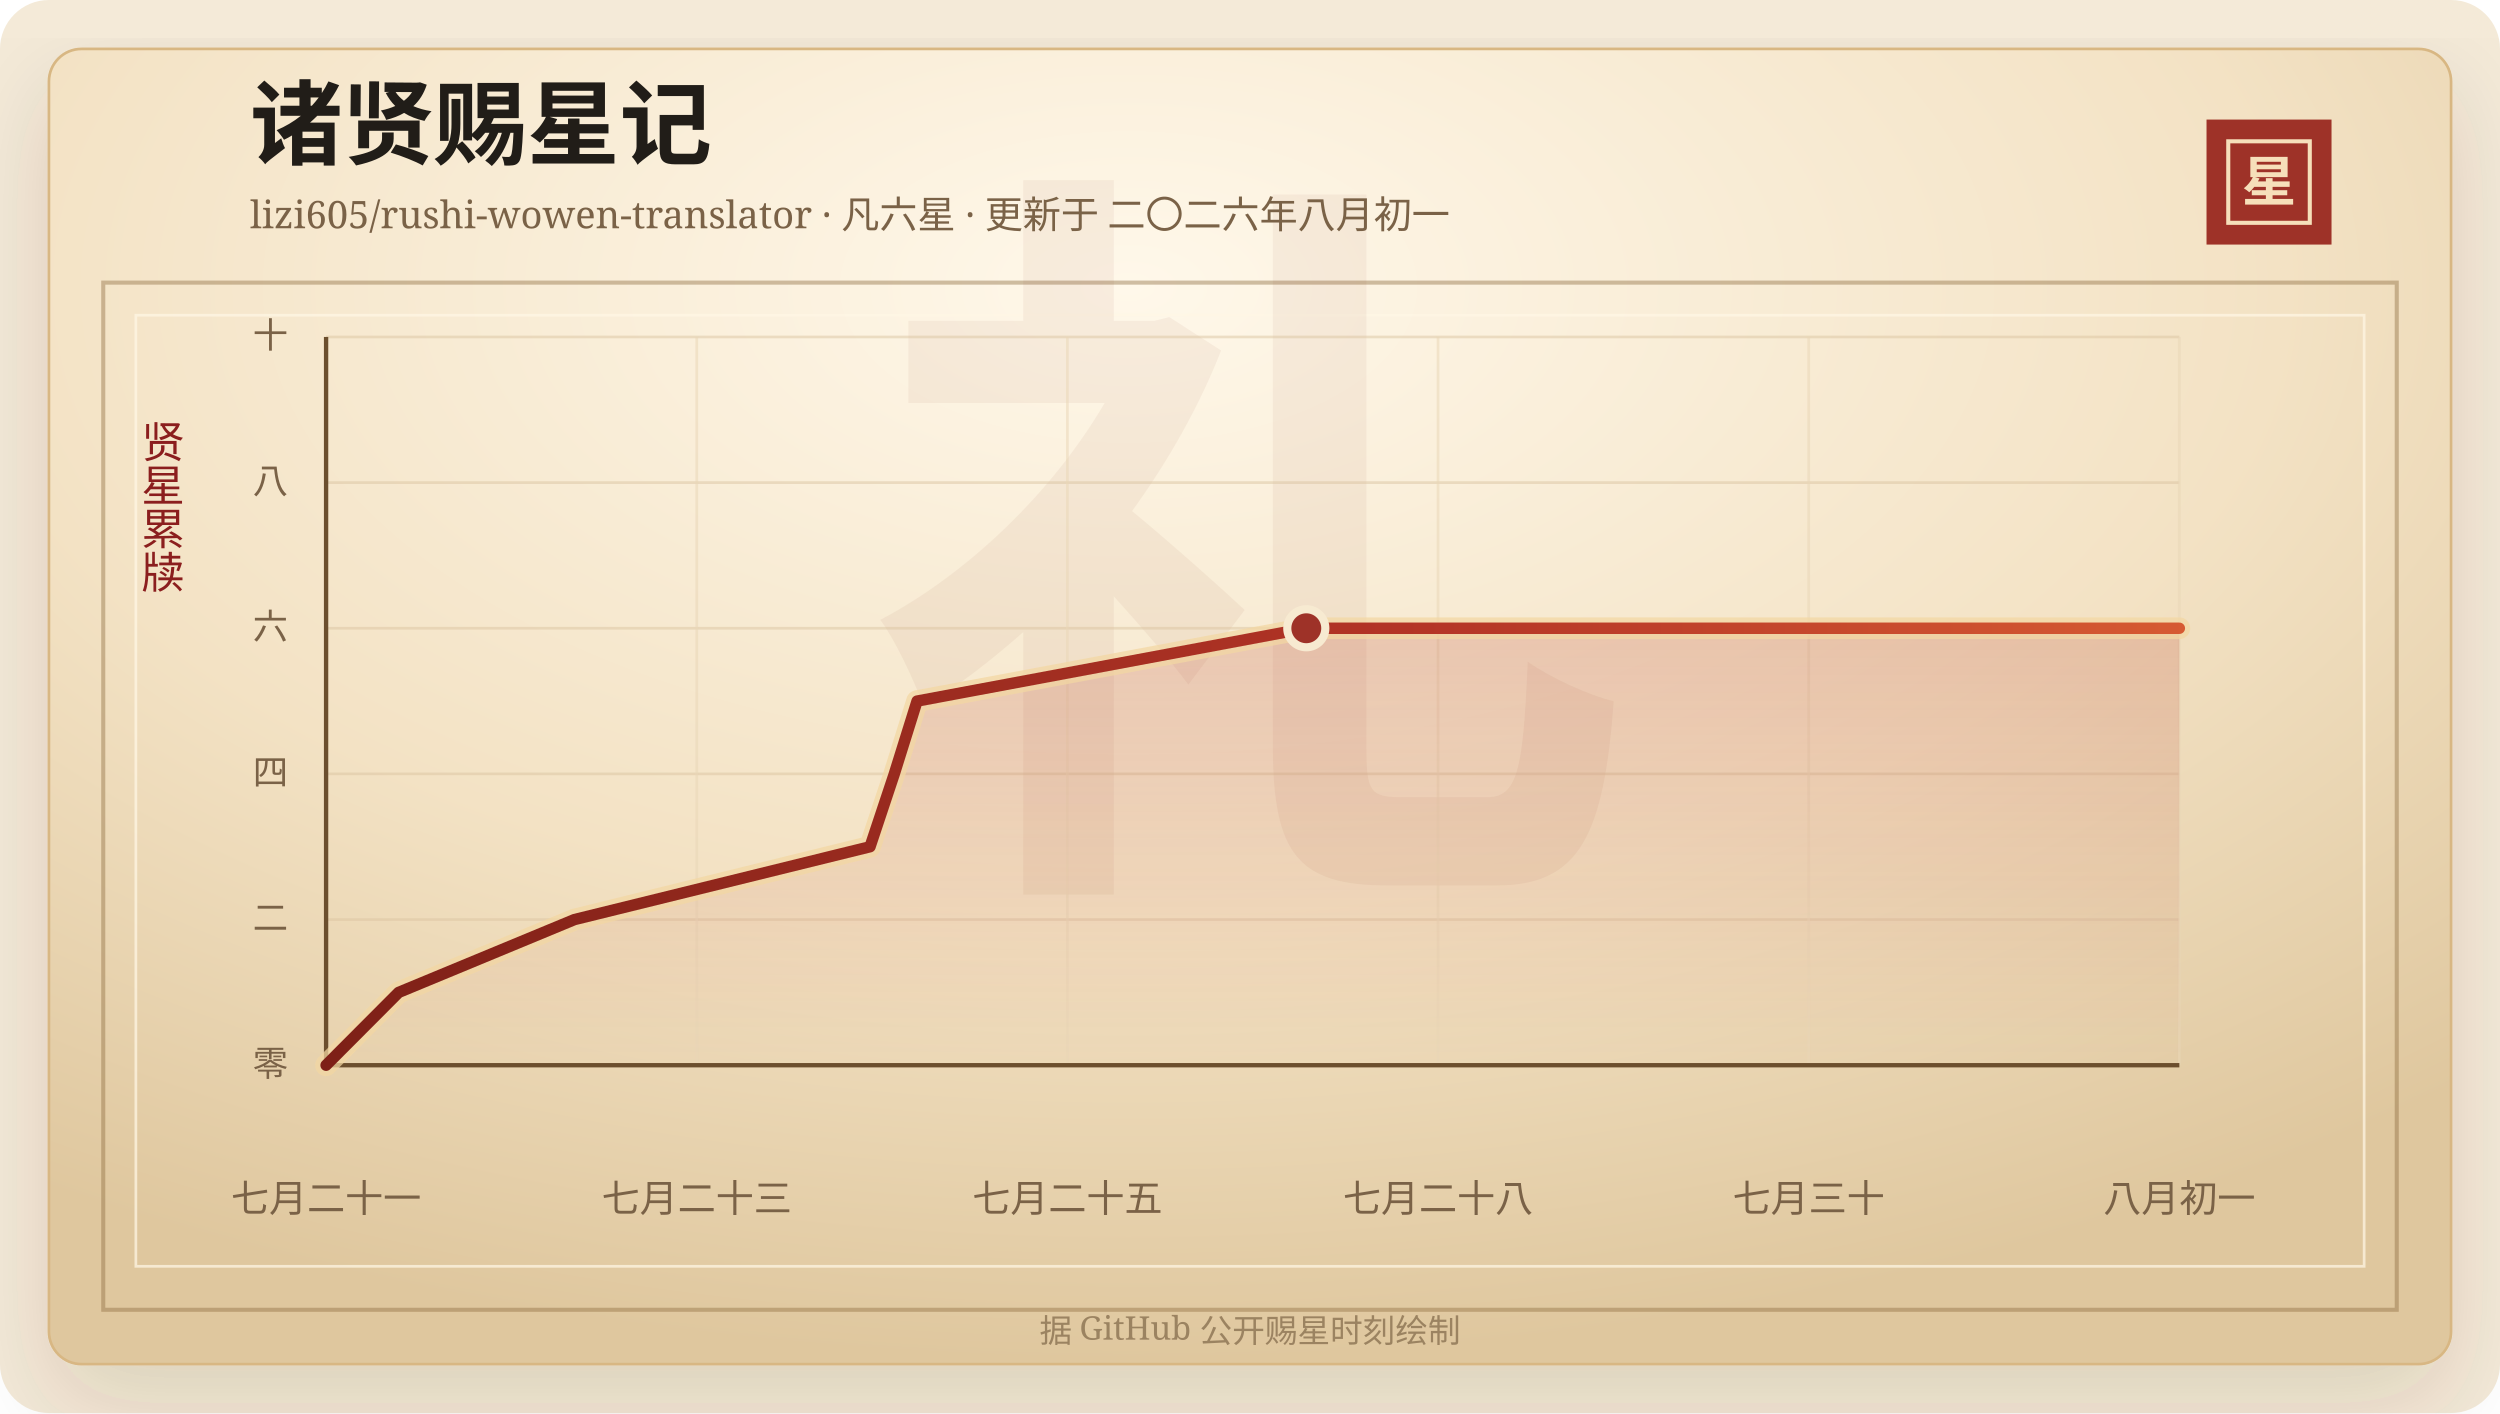
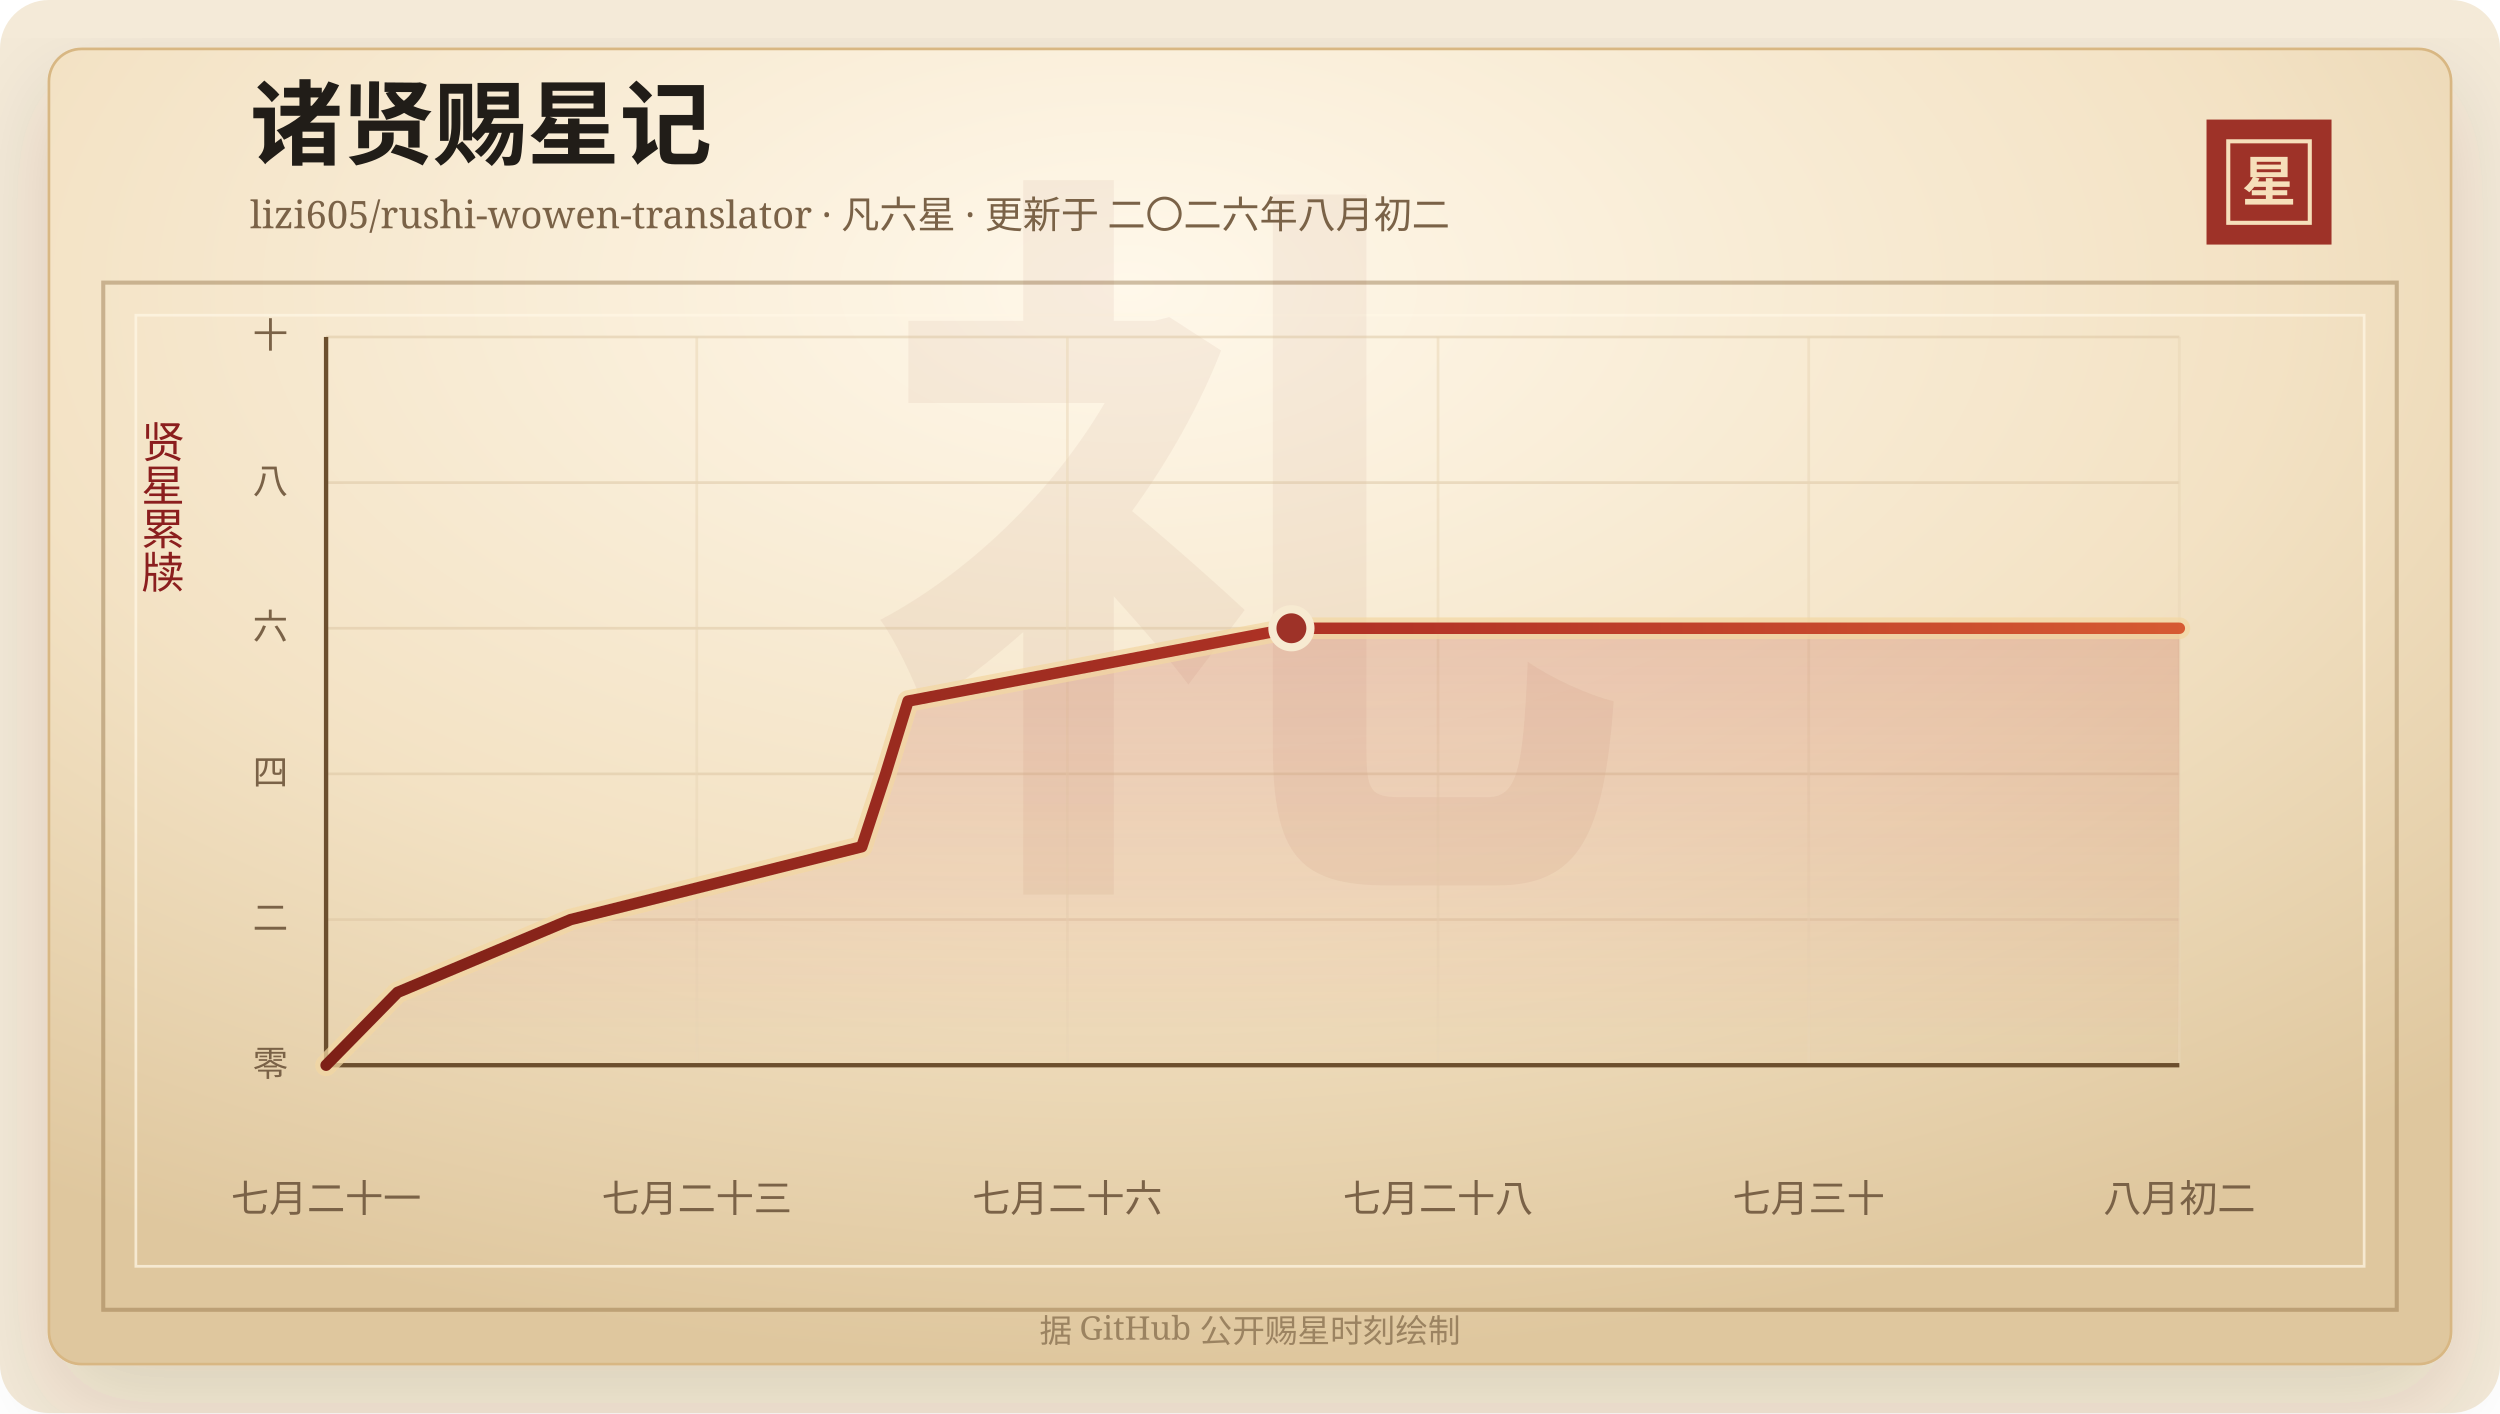
<svg xmlns="http://www.w3.org/2000/svg" width="920" height="520" viewBox="0 0 920 520" role="img" aria-labelledby="title desc">
  <defs>
    <linearGradient id="line" x1="0" x2="1" y1="0" y2="0">
      <stop offset="0%" stop-color="#7d2017" />
      <stop offset="58%" stop-color="#b33426" />
      <stop offset="100%" stop-color="#d65a32" />
    </linearGradient>
    <linearGradient id="area" x1="0" x2="0" y1="0" y2="1">
      <stop offset="0%" stop-color="#b33426" stop-opacity="0.2" />
      <stop offset="100%" stop-color="#b33426" stop-opacity="0" />
    </linearGradient>
    <radialGradient id="paper" cx="45%" cy="18%" r="82%">
      <stop offset="0%" stop-color="#fff8ea" />
      <stop offset="58%" stop-color="#f3e2c4" />
      <stop offset="100%" stop-color="#dfc79e" />
    </radialGradient>
    <filter id="shadow" x="-20%" y="-20%" width="140%" height="140%">
      <feDropShadow dx="0" dy="14" stdDeviation="18" flood-color="#3b2a20" flood-opacity="0.14" />
    </filter>
  </defs>
  <rect width="920" height="520" rx="18" fill="#f4ead8" />
  <rect x="18" y="18" width="884" height="484" rx="12" fill="url(#paper)" stroke="#d8b783" filter="url(#shadow)" />
  <rect x="38" y="104" width="844" height="378" fill="none" stroke="#8c6b3f" stroke-opacity="0.42" stroke-width="1.5" />
  <rect x="50" y="116" width="820" height="350" fill="none" stroke="#fff7e5" stroke-opacity="0.72" />
  <text x="460" y="304" text-anchor="middle" fill="#8c342a" fill-opacity="0.06" font-family="Songti SC, STSong, SimSun, serif" font-size="280" font-weight="700">礼</text>
  <text x="92" y="58" fill="#211d18" font-family="Songti SC, STSong, SimSun, serif" font-size="34" font-weight="700">诸贤赐星记</text>
-   <text x="92" y="84" fill="#7a6247" font-family="Songti SC, STSong, SimSun, serif" font-size="14.0">lizi605/rushi-wowen-translator · 凡六星 · 更新于 二〇二六年八月初一</text>
+   <text x="92" y="84" fill="#7a6247" font-family="Songti SC, STSong, SimSun, serif" font-size="14.0">lizi605/rushi-wowen-translator · 凡六星 · 更新于 二〇二六年八月初二</text>
  <rect x="812" y="44" width="46" height="46" fill="#9e3228" />
  <rect x="820" y="52" width="30" height="30" fill="none" stroke="#f6dfba" stroke-width="1.5" />
  <text x="835" y="74" text-anchor="middle" fill="#f6dfba" font-family="Songti SC, STSong, SimSun, serif" font-size="20" font-weight="700">星</text>
  <text x="60" y="166" text-anchor="middle" fill="#8b1e1e" font-family="Songti SC, STSong, SimSun, serif" font-size="16" writing-mode="vertical-rl">贤星累牍</text>
  <line x1="120" y1="392.00" x2="802" y2="392.00" stroke="#d9c29e" stroke-opacity="0.48" />
  <text x="106" y="396.00" text-anchor="end" fill="#7a6247" font-family="Songti SC, STSong, SimSun, serif" font-size="13">零</text>
  <line x1="120" y1="338.40" x2="802" y2="338.40" stroke="#d9c29e" stroke-opacity="0.48" />
  <text x="106" y="342.40" text-anchor="end" fill="#7a6247" font-family="Songti SC, STSong, SimSun, serif" font-size="13">二</text>
  <line x1="120" y1="284.80" x2="802" y2="284.80" stroke="#d9c29e" stroke-opacity="0.48" />
  <text x="106" y="288.80" text-anchor="end" fill="#7a6247" font-family="Songti SC, STSong, SimSun, serif" font-size="13">四</text>
  <line x1="120" y1="231.20" x2="802" y2="231.20" stroke="#d9c29e" stroke-opacity="0.48" />
  <text x="106" y="235.20" text-anchor="end" fill="#7a6247" font-family="Songti SC, STSong, SimSun, serif" font-size="13">六</text>
  <line x1="120" y1="177.60" x2="802" y2="177.60" stroke="#d9c29e" stroke-opacity="0.48" />
  <text x="106" y="181.60" text-anchor="end" fill="#7a6247" font-family="Songti SC, STSong, SimSun, serif" font-size="13">八</text>
  <line x1="120" y1="124.00" x2="802" y2="124.00" stroke="#d9c29e" stroke-opacity="0.48" />
  <text x="106" y="128.00" text-anchor="end" fill="#7a6247" font-family="Songti SC, STSong, SimSun, serif" font-size="13">十</text>
  <line x1="120.00" y1="124" x2="120.00" y2="392" stroke="#ead6b7" stroke-opacity="0.54" />
  <text x="120.00" y="446" text-anchor="middle" fill="#7a6247" font-family="Songti SC, STSong, SimSun, serif" font-size="14">七月二十一</text>
  <line x1="256.40" y1="124" x2="256.40" y2="392" stroke="#ead6b7" stroke-opacity="0.54" />
  <text x="256.40" y="446" text-anchor="middle" fill="#7a6247" font-family="Songti SC, STSong, SimSun, serif" font-size="14">七月二十三</text>
  <line x1="392.80" y1="124" x2="392.80" y2="392" stroke="#ead6b7" stroke-opacity="0.54" />
-   <text x="392.80" y="446" text-anchor="middle" fill="#7a6247" font-family="Songti SC, STSong, SimSun, serif" font-size="14">七月二十五</text>
+   <text x="392.80" y="446" text-anchor="middle" fill="#7a6247" font-family="Songti SC, STSong, SimSun, serif" font-size="14">七月二十六</text>
  <line x1="529.20" y1="124" x2="529.20" y2="392" stroke="#ead6b7" stroke-opacity="0.54" />
  <text x="529.20" y="446" text-anchor="middle" fill="#7a6247" font-family="Songti SC, STSong, SimSun, serif" font-size="14">七月二十八</text>
  <line x1="665.60" y1="124" x2="665.60" y2="392" stroke="#ead6b7" stroke-opacity="0.54" />
  <text x="665.60" y="446" text-anchor="middle" fill="#7a6247" font-family="Songti SC, STSong, SimSun, serif" font-size="14">七月三十</text>
  <line x1="802.00" y1="124" x2="802.00" y2="392" stroke="#ead6b7" stroke-opacity="0.54" />
-   <text x="802.00" y="446" text-anchor="middle" fill="#7a6247" font-family="Songti SC, STSong, SimSun, serif" font-size="14">八月初一</text>
+   <text x="802.00" y="446" text-anchor="middle" fill="#7a6247" font-family="Songti SC, STSong, SimSun, serif" font-size="14">八月初二</text>
  <line x1="120" y1="392" x2="802" y2="392" stroke="#6c4f2e" stroke-width="1.6" />
  <line x1="120" y1="124" x2="120" y2="392" stroke="#6c4f2e" stroke-width="1.6" />
-   <polygon points="120.00,392.00 120.00,392.00 146.72,365.20 211.40,338.40 320.17,311.60 329.10,284.80 337.48,258.00 480.72,231.20 802.00,231.20 802.00,392.00" fill="url(#area)" />
-   <polyline points="120.00,392.00 146.72,365.20 211.40,338.40 320.17,311.60 329.10,284.80 337.48,258.00 480.72,231.20 802.00,231.20" fill="none" stroke="#f3d7a2" stroke-width="8" stroke-linecap="round" stroke-linejoin="round" opacity="0.72" />
-   <polyline points="120.00,392.00 146.72,365.20 211.40,338.40 320.17,311.60 329.10,284.80 337.48,258.00 480.72,231.20 802.00,231.20" fill="none" stroke="url(#line)" stroke-width="4.2" stroke-linecap="round" stroke-linejoin="round" />
-   <circle cx="480.72" cy="231.20" r="7" fill="#9e3228" stroke="#f7ead1" stroke-width="3" />
+   <polygon points="120.00,392.00 120.00,392.00 146.31,365.20 210.02,338.40 317.13,311.60 325.92,284.80 334.18,258.00 475.24,231.20 802.00,231.20 802.00,392.00" fill="url(#area)" />
+   <polyline points="120.00,392.00 146.31,365.20 210.02,338.40 317.13,311.60 325.92,284.80 334.18,258.00 475.24,231.20 802.00,231.20" fill="none" stroke="#f3d7a2" stroke-width="8" stroke-linecap="round" stroke-linejoin="round" opacity="0.72" />
+   <polyline points="120.00,392.00 146.31,365.20 210.02,338.40 317.13,311.60 325.92,284.80 334.18,258.00 475.24,231.20 802.00,231.20" fill="none" stroke="url(#line)" stroke-width="4.2" stroke-linecap="round" stroke-linejoin="round" />
+   <circle cx="475.24" cy="231.20" r="7" fill="#9e3228" stroke="#f7ead1" stroke-width="3" />
  <text x="460" y="494" text-anchor="middle" fill="#9b8361" font-family="Songti SC, STSong, SimSun, serif" font-size="12">据 GitHub 公开赐星时刻绘制</text>
</svg>
